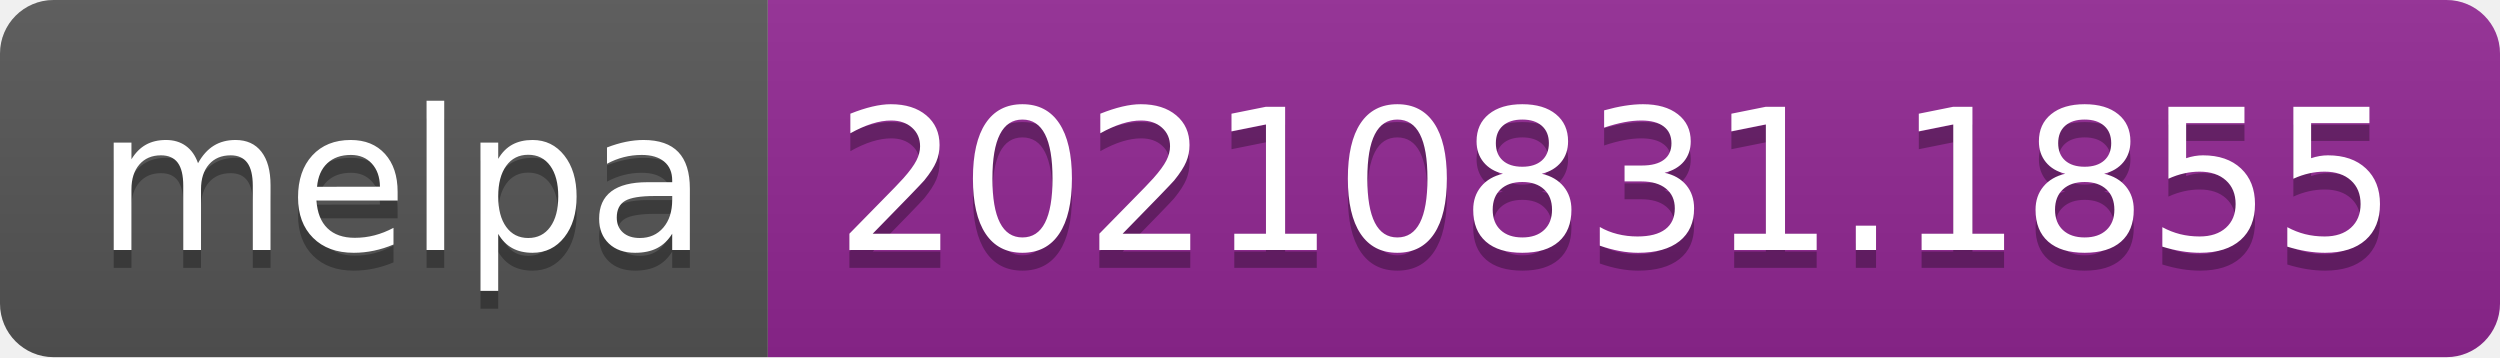
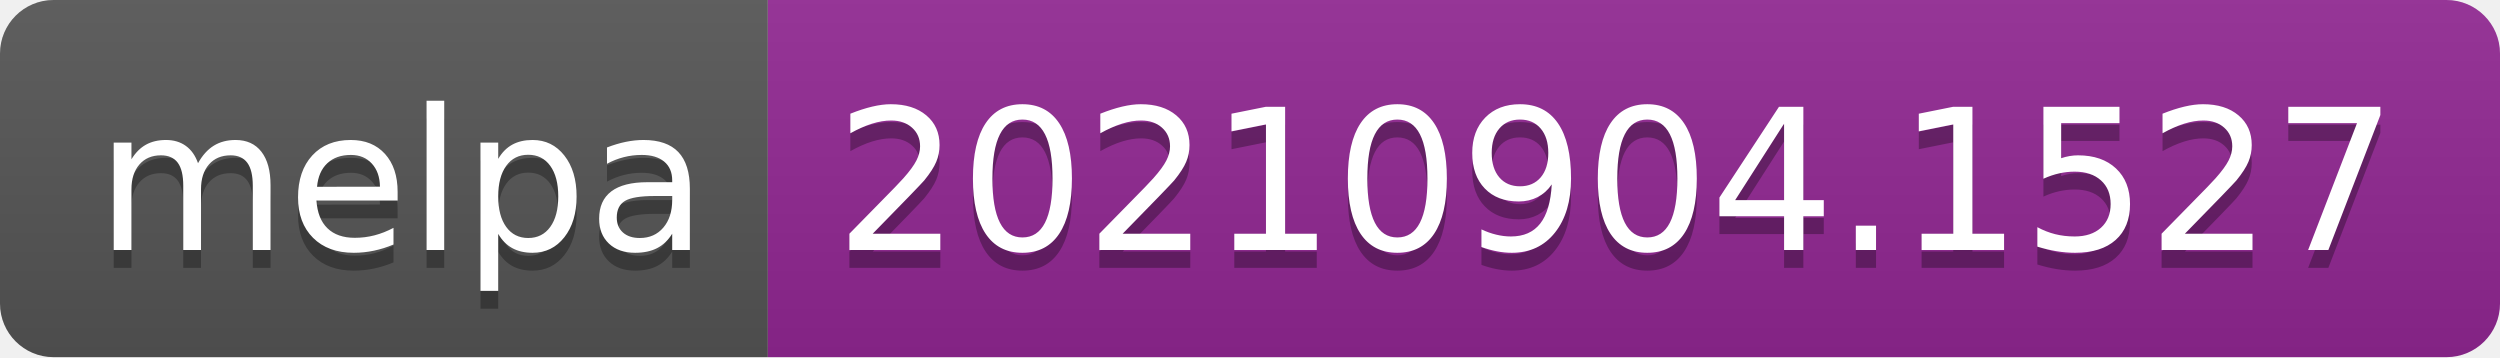
- <svg xmlns="http://www.w3.org/2000/svg" width="140" height="20" role="img" aria-label="melpa: 20210831.1855">
+ <svg xmlns="http://www.w3.org/2000/svg" width="140" height="20" role="img" aria-label="melpa: 20210904.1527">
  <linearGradient id="s" x2="0" y2="100%">
    <stop offset="0" stop-color="#bbb" stop-opacity=".1" />
    <stop offset="1" stop-opacity=".1" />
  </linearGradient>
  <clipPath id="r">
    <rect width="140" height="20" rx="3" fill="#fff" />
  </clipPath>
  <g clip-path="url(#r)">
    <rect width="43" height="20" fill="#555" />
    <rect x="43" width="97" height="20" fill="#922793" />
    <rect width="140" height="20" fill="url(#s)" />
  </g>
  <g fill="#fff" text-anchor="middle" font-family="Verdana,Geneva,DejaVu Sans,sans-serif" text-rendering="geometricPrecision" font-size="110">
    <text aria-hidden="true" x="225" y="150" fill="#010101" fill-opacity=".3" transform="scale(.1)" textLength="330">melpa</text>
    <text x="225" y="140" transform="scale(.1)" fill="#fff" textLength="330">melpa</text>
-     <text aria-hidden="true" x="905" y="150" fill="#010101" fill-opacity=".3" transform="scale(.1)" textLength="870">20210831.1855</text>
-     <text x="905" y="140" transform="scale(.1)" fill="#fff" textLength="870">20210831.1855</text>
+     <text aria-hidden="true" x="905" y="150" fill="#010101" fill-opacity=".3" transform="scale(.1)" textLength="870">20210904.1527</text>
+     <text x="905" y="140" transform="scale(.1)" fill="#fff" textLength="870">20210904.1527</text>
  </g>
</svg>
